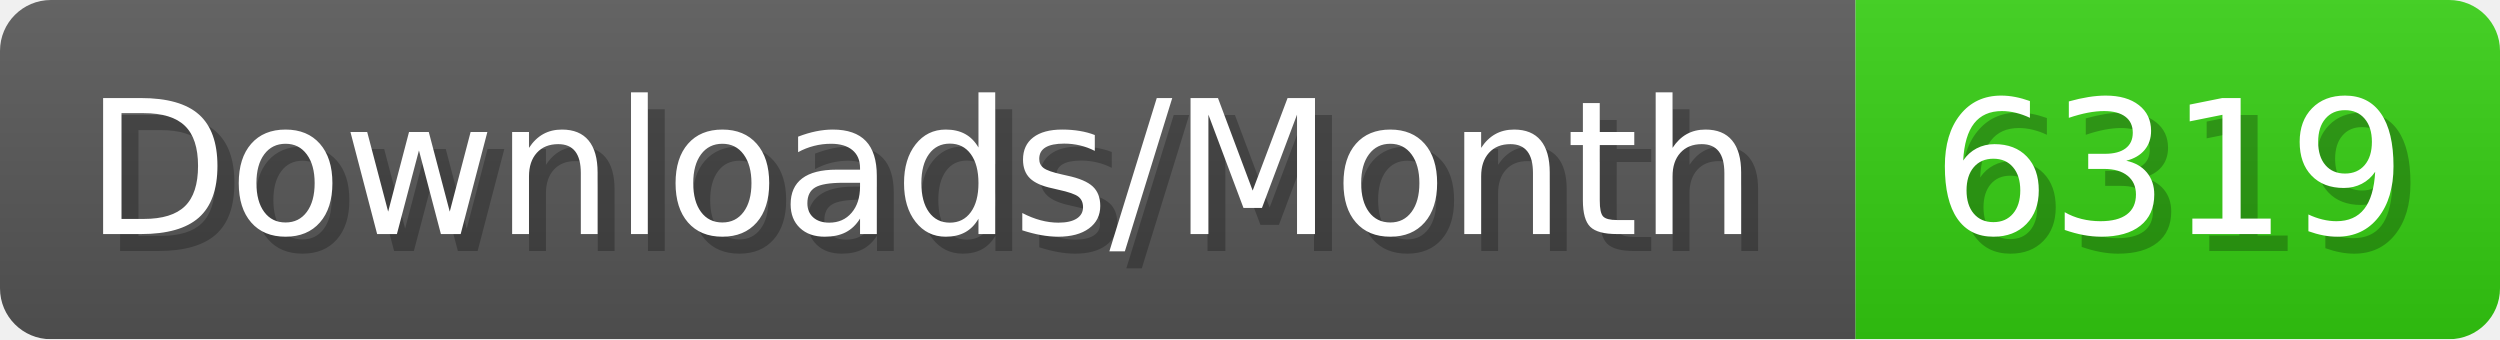
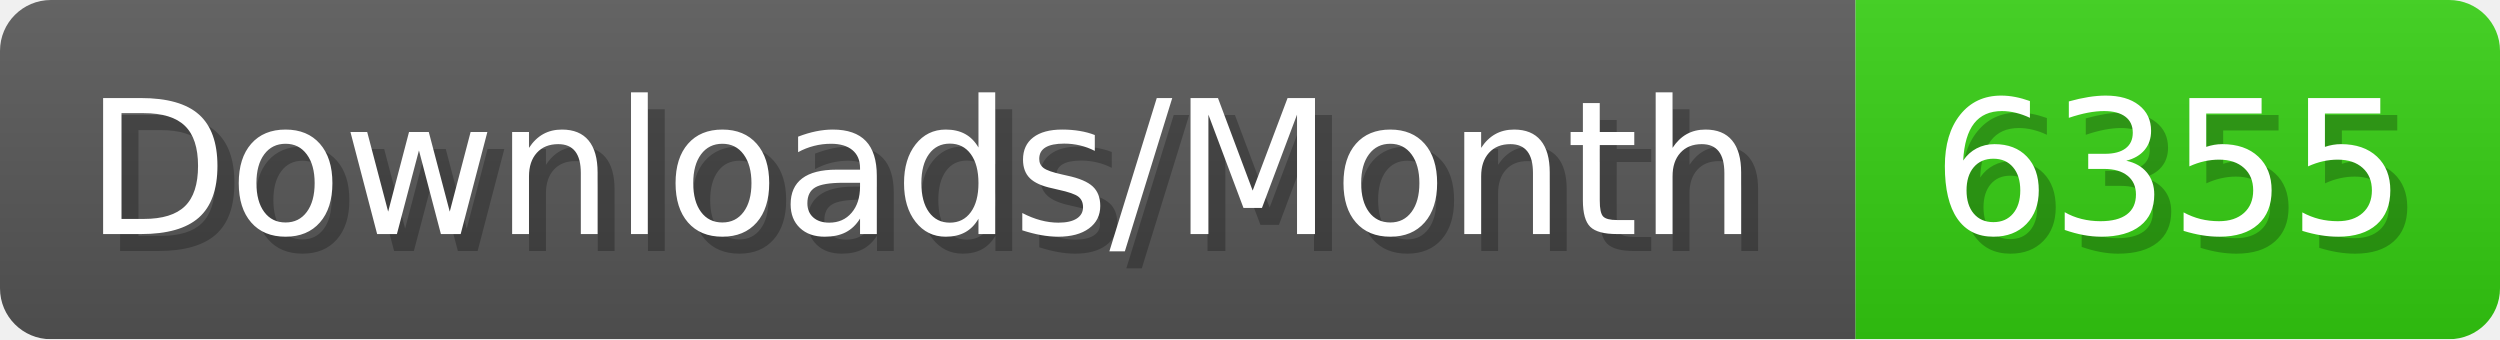
- <svg xmlns="http://www.w3.org/2000/svg" width="147.4" height="20" viewBox="0 0 1474 200" role="img" aria-label="Downloads/Month: 6319">
+ <svg xmlns="http://www.w3.org/2000/svg" width="147.4" height="20" viewBox="0 0 1474 200" role="img" aria-label="Downloads/Month: 6355">
  <linearGradient id="YlXUI" x2="0" y2="100%">
    <stop offset="0" stop-opacity=".1" stop-color="#EEE" />
    <stop offset="1" stop-opacity=".1" />
  </linearGradient>
  <mask id="JHhop">
    <rect width="1474" height="200" rx="30" fill="#FFF" />
  </mask>
  <g mask="url(#JHhop)">
    <rect width="1094" height="200" fill="#555" />
    <rect width="380" height="200" fill="#3C1" x="1094" />
    <rect width="1474" height="200" fill="url(#YlXUI)" />
  </g>
  <g aria-hidden="true" fill="#fff" text-anchor="start" font-family="Verdana,DejaVu Sans,sans-serif" font-size="110">
    <text x="60" y="148" textLength="994" fill="#000" opacity="0.25">Downloads/Month</text>
    <text x="50" y="138" textLength="994">Downloads/Month</text>
-     <text x="1149" y="148" textLength="280" fill="#000" opacity="0.25">6319</text>
-     <text x="1139" y="138" textLength="280">6319</text>
+     <text x="1149" y="148" textLength="280" fill="#000" opacity="0.25">6355</text>
+     <text x="1139" y="138" textLength="280">6355</text>
  </g>
</svg>
